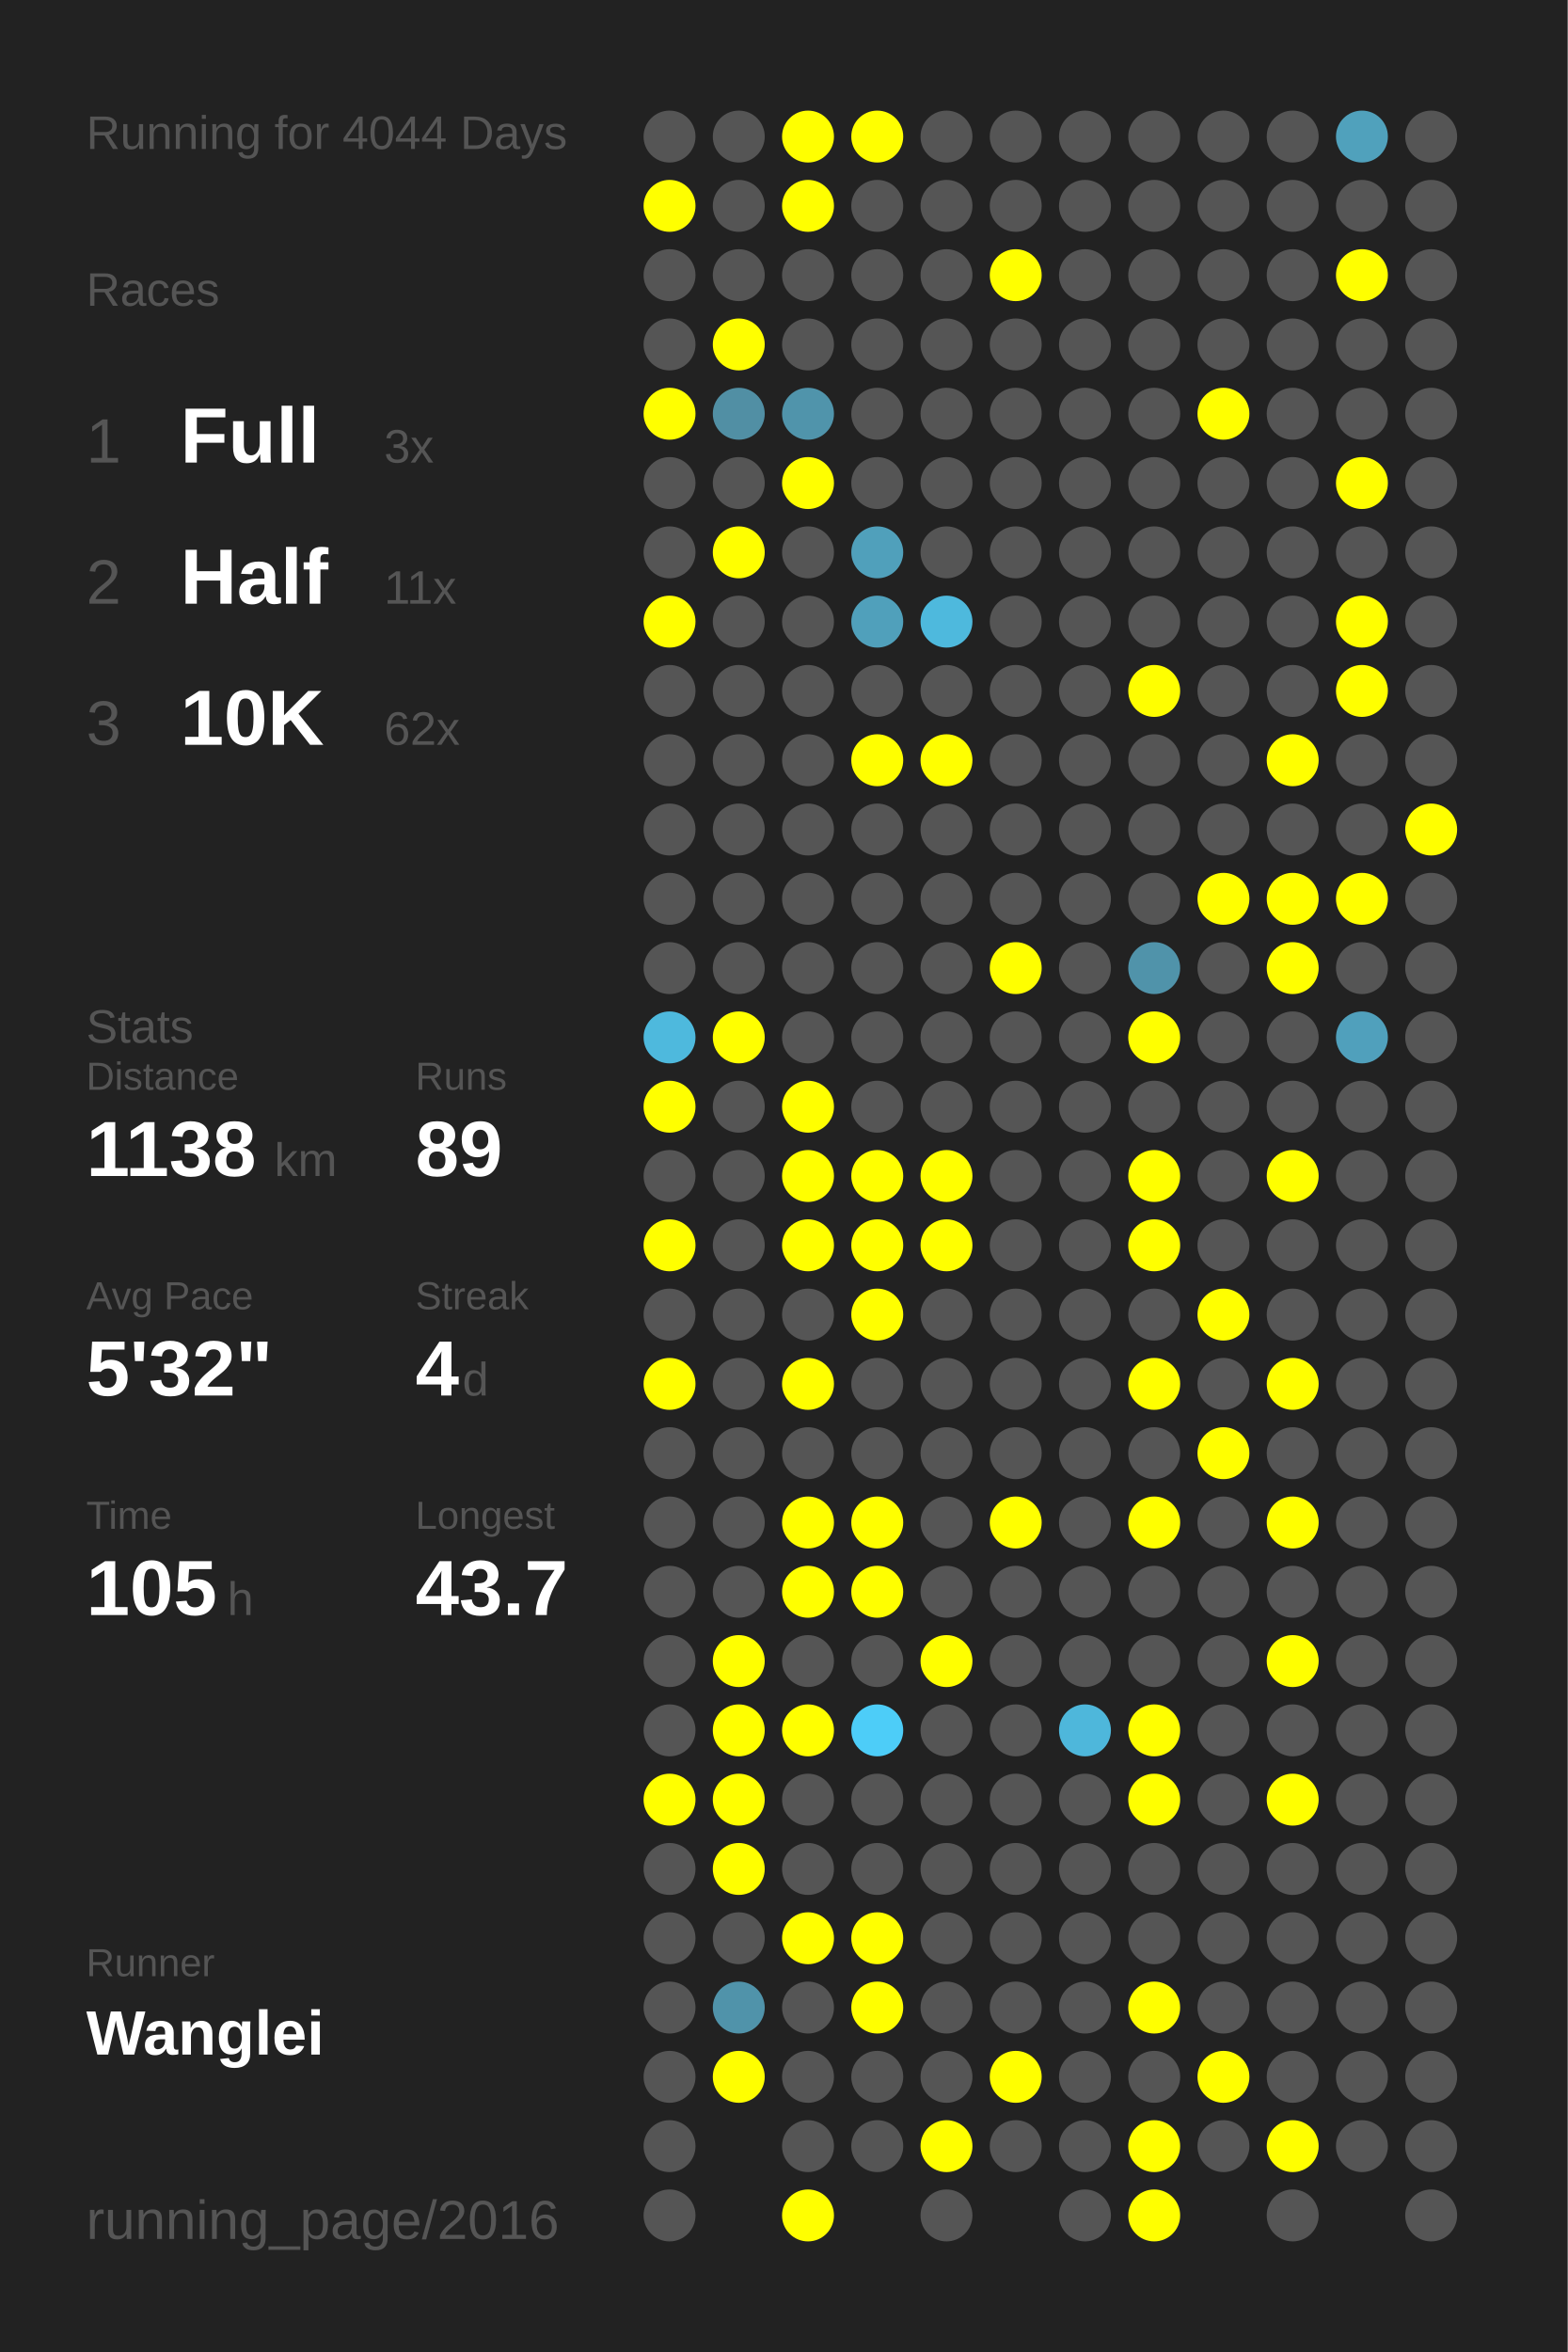
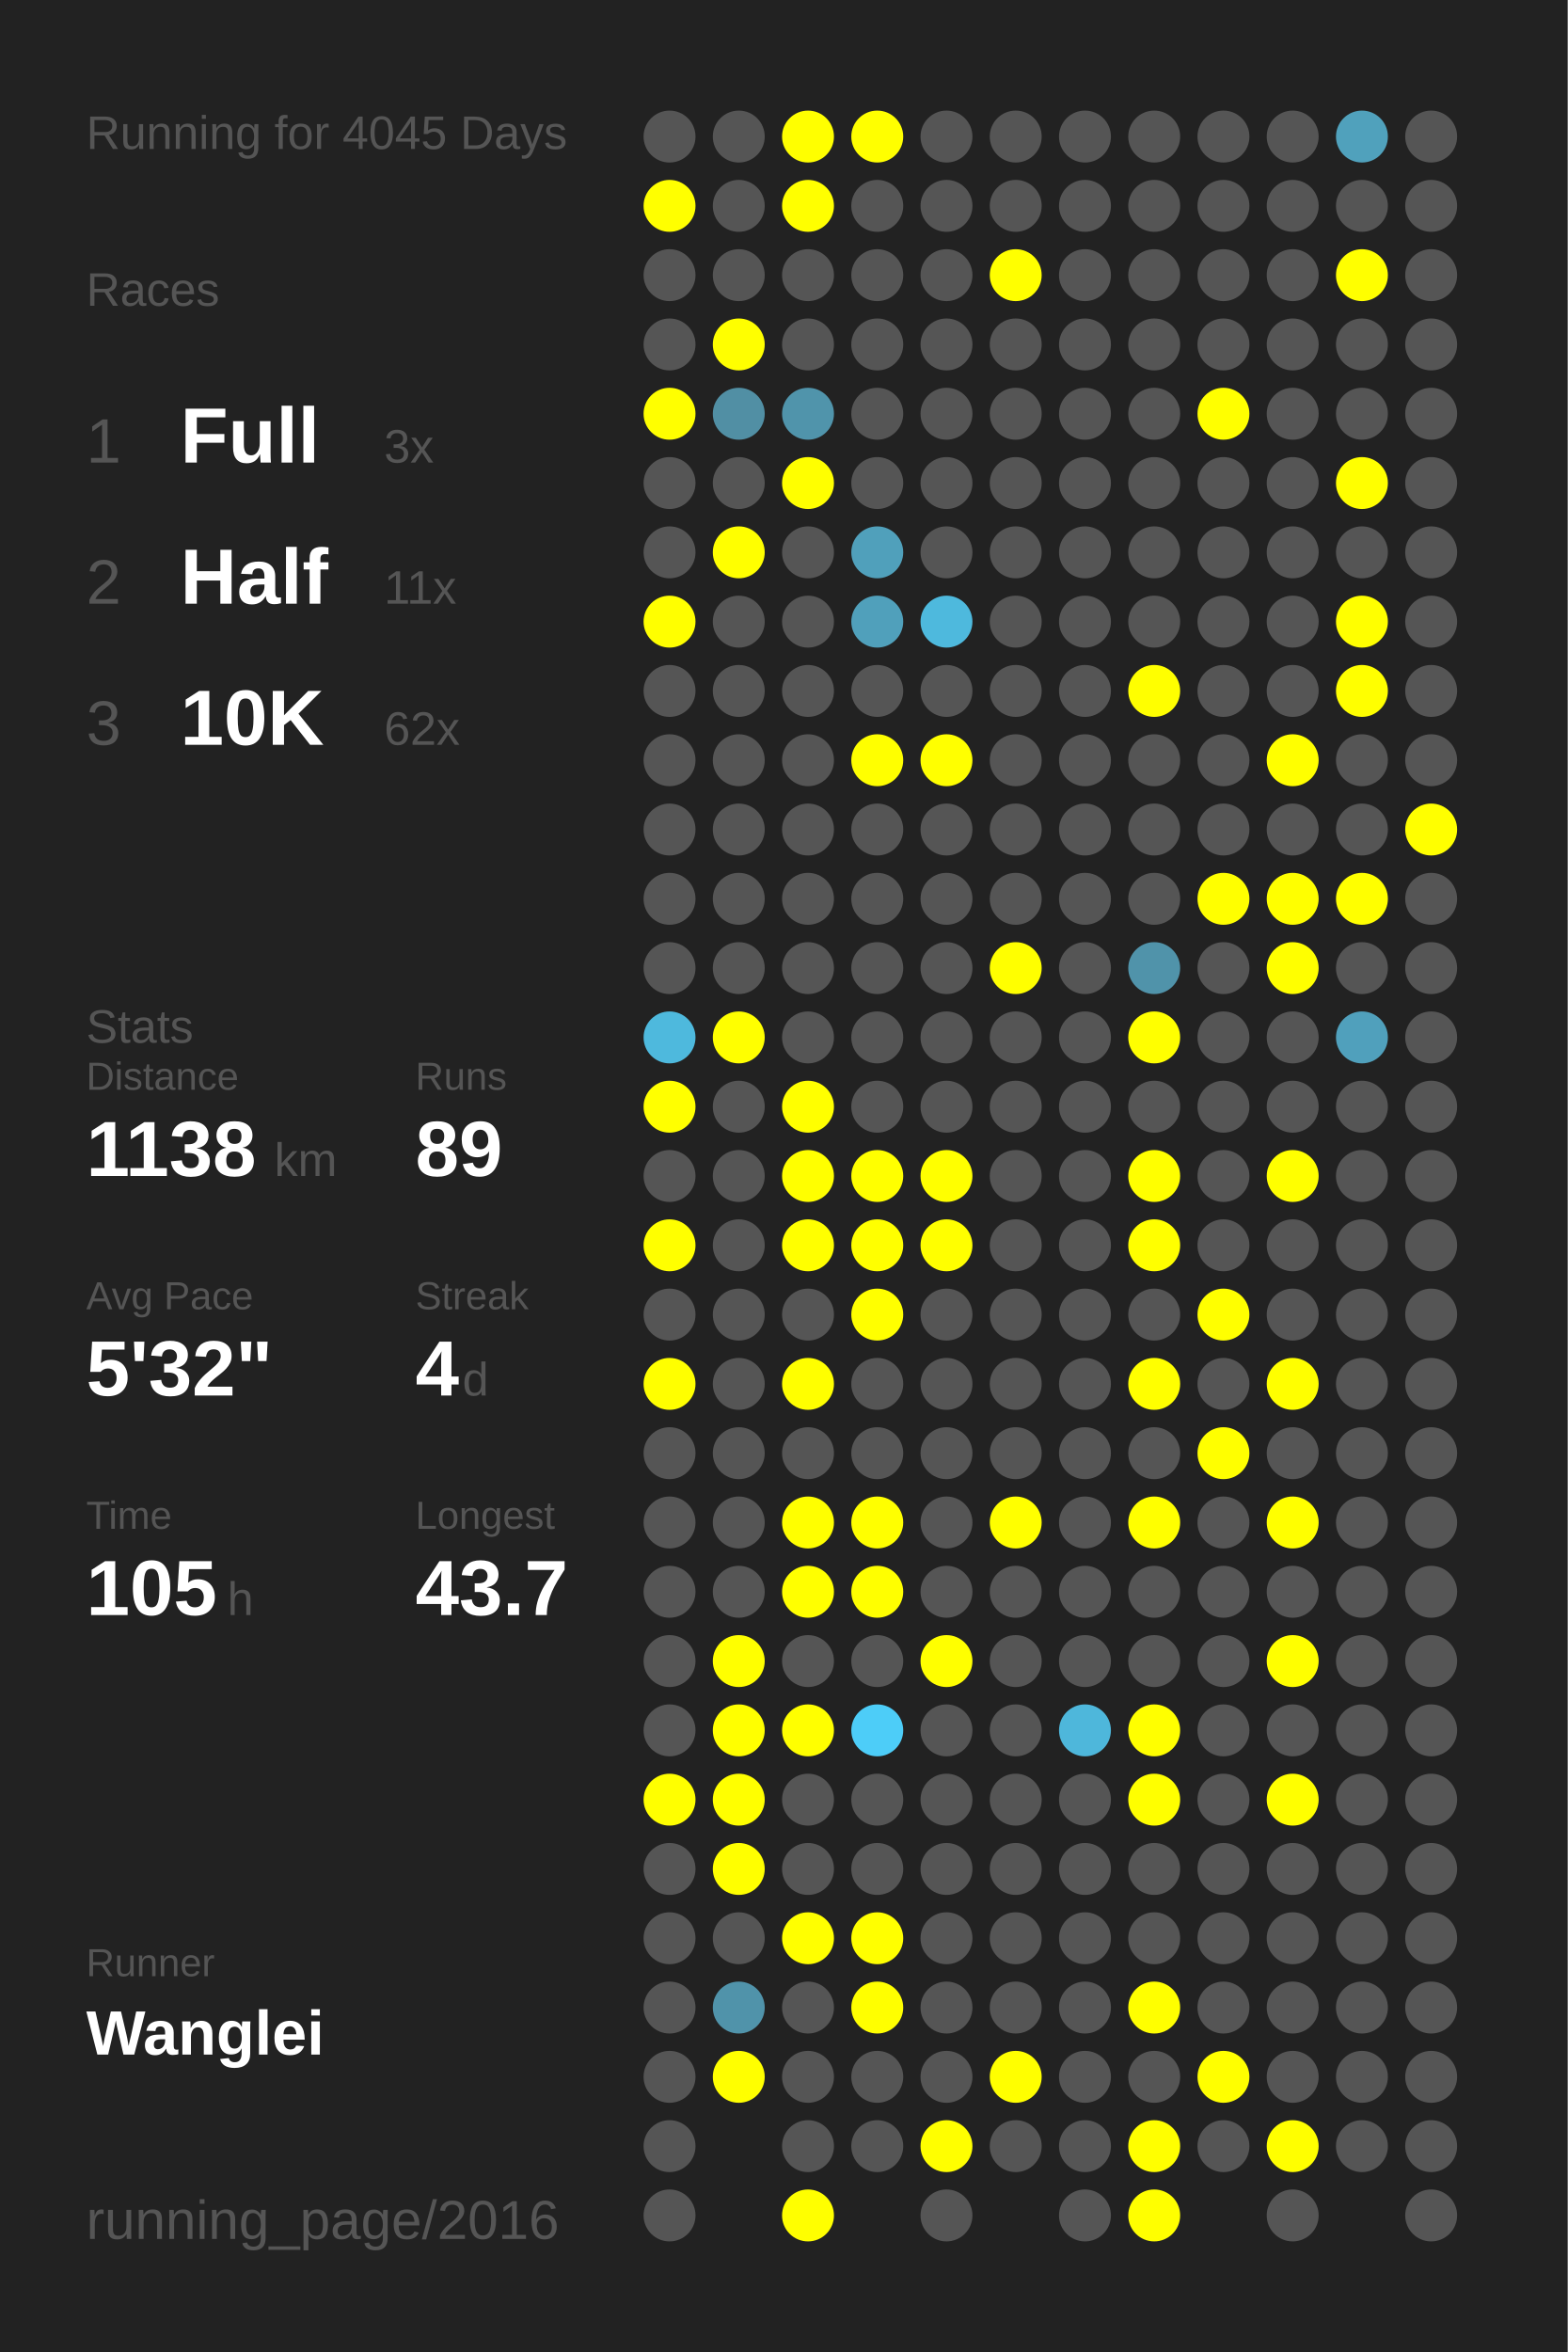
<svg xmlns="http://www.w3.org/2000/svg" baseProfile="full" height="300mm" version="1.1" viewBox="0,0,200,300" width="200mm">
  <defs />
  <rect fill="#222222" height="300" width="200" x="0" y="0" />
-   <text fill="#555555" style="font-size:6px; font-family:Arial;" x="11" y="19">Running for 4044 Days</text>
+   <text fill="#555555" style="font-size:6px; font-family:Arial;" x="11" y="19">Running for 4045 Days</text>
  <text fill="#555555" style="font-size:6px; font-family:Arial;" x="11" y="39">Races</text>
  <text fill="#555555" style="font-size:8px; font-family:Arial;" x="11" y="59">1</text>
  <text fill="#FFFFFF" style="font-size:10px; font-family:Arial; font-weight:bold;" x="23" y="59">Full</text>
  <text fill="#555555" style="font-size:6px; font-family:Arial;" x="49" y="59">3x</text>
  <text fill="#555555" style="font-size:8px; font-family:Arial;" x="11" y="77">2</text>
  <text fill="#FFFFFF" style="font-size:10px; font-family:Arial; font-weight:bold;" x="23" y="77">Half</text>
  <text fill="#555555" style="font-size:6px; font-family:Arial;" x="49" y="77">11x</text>
  <text fill="#555555" style="font-size:8px; font-family:Arial;" x="11" y="95">3</text>
  <text fill="#FFFFFF" style="font-size:10px; font-family:Arial; font-weight:bold;" x="23" y="95">10K</text>
  <text fill="#555555" style="font-size:6px; font-family:Arial;" x="49" y="95">62x</text>
  <text fill="#555555" style="font-size:6px; font-family:Arial;" x="11" y="133">Stats</text>
  <text fill="#555555" style="font-size:5px; font-family:Arial;" x="11" y="139">Distance</text>
  <text fill="#FFFFFF" style="font-size:10px; font-family:Arial; font-weight:bold;" x="11" y="150">1138</text>
  <text fill="#555555" style="font-size:6px; font-family:Arial;" x="35" y="150">km</text>
  <text fill="#555555" style="font-size:5px; font-family:Arial;" x="53" y="139">Runs</text>
  <text fill="#FFFFFF" style="font-size:10px; font-family:Arial; font-weight:bold;" x="53" y="150">89</text>
  <text fill="#555555" style="font-size:5px; font-family:Arial;" x="11" y="167">Avg Pace</text>
  <text fill="#FFFFFF" style="font-size:10px; font-family:Arial; font-weight:bold;" x="11" y="178">5'32"</text>
  <text fill="#555555" style="font-size:5px; font-family:Arial;" x="53" y="167">Streak</text>
  <text fill="#FFFFFF" style="font-size:10px; font-family:Arial; font-weight:bold;" x="53" y="178">4</text>
  <text fill="#555555" style="font-size:6px; font-family:Arial;" x="59" y="178">d</text>
  <text fill="#555555" style="font-size:5px; font-family:Arial;" x="11" y="195">Time</text>
  <text fill="#FFFFFF" style="font-size:10px; font-family:Arial; font-weight:bold;" x="11" y="206">105</text>
  <text fill="#555555" style="font-size:6px; font-family:Arial;" x="29" y="206">h</text>
  <text fill="#555555" style="font-size:5px; font-family:Arial;" x="53" y="195">Longest</text>
  <text fill="#FFFFFF" style="font-size:10px; font-family:Arial; font-weight:bold;" x="53" y="206">43.7</text>
  <text fill="#555555" style="font-size:5px; font-family:Arial;" x="11" y="252.065">Runner</text>
  <text fill="#FFFFFF" style="font-size:8px; font-family:Arial; font-weight:bold;" x="11" y="262.065">Wanglei</text>
  <text fill="#555555" style="font-size:7px; font-family:Arial;" x="11" y="285.581">running_page/2016</text>
  <circle cx="85.417" cy="17.419" fill="#555555" r="3.312" />
  <circle cx="85.417" cy="26.258" fill="#FFFF00" r="3.312" />
  <circle cx="85.417" cy="35.097" fill="#555555" r="3.312" />
  <circle cx="85.417" cy="43.935" fill="#555555" r="3.312" />
  <circle cx="85.417" cy="52.774" fill="#FFFF00" r="3.312" />
  <circle cx="85.417" cy="61.613" fill="#555555" r="3.312" />
  <circle cx="85.417" cy="70.452" fill="#555555" r="3.312" />
  <circle cx="85.417" cy="79.29" fill="#FFFF00" r="3.312" />
  <circle cx="85.417" cy="88.129" fill="#555555" r="3.312" />
  <circle cx="85.417" cy="96.968" fill="#555555" r="3.312" />
  <circle cx="85.417" cy="105.806" fill="#555555" r="3.312" />
  <circle cx="85.417" cy="114.645" fill="#555555" r="3.312" />
  <circle cx="85.417" cy="123.484" fill="#555555" r="3.312" />
  <circle cx="85.417" cy="132.323" fill="#4eb9dd" r="3.312" />
  <circle cx="85.417" cy="141.161" fill="#FFFF00" r="3.312" />
  <circle cx="85.417" cy="150" fill="#555555" r="3.312" />
  <circle cx="85.417" cy="158.839" fill="#FFFF00" r="3.312" />
  <circle cx="85.417" cy="167.677" fill="#555555" r="3.312" />
  <circle cx="85.417" cy="176.516" fill="#FFFF00" r="3.312" />
  <circle cx="85.417" cy="185.355" fill="#555555" r="3.312" />
  <circle cx="85.417" cy="194.194" fill="#555555" r="3.312" />
  <circle cx="85.417" cy="203.032" fill="#555555" r="3.312" />
  <circle cx="85.417" cy="211.871" fill="#555555" r="3.312" />
  <circle cx="85.417" cy="220.71" fill="#555555" r="3.312" />
  <circle cx="85.417" cy="229.548" fill="#FFFF00" r="3.312" />
  <circle cx="85.417" cy="238.387" fill="#555555" r="3.312" />
  <circle cx="85.417" cy="247.226" fill="#555555" r="3.312" />
  <circle cx="85.417" cy="256.065" fill="#555555" r="3.312" />
  <circle cx="85.417" cy="264.903" fill="#555555" r="3.312" />
  <circle cx="85.417" cy="273.742" fill="#555555" r="3.312" />
  <circle cx="85.417" cy="282.581" fill="#555555" r="3.312" />
  <circle cx="94.25" cy="17.419" fill="#555555" r="3.312" />
  <circle cx="94.25" cy="26.258" fill="#555555" r="3.312" />
  <circle cx="94.25" cy="35.097" fill="#555555" r="3.312" />
  <circle cx="94.25" cy="43.935" fill="#FFFF00" r="3.312" />
  <circle cx="94.25" cy="52.774" fill="#518fa4" r="3.312" />
  <circle cx="94.25" cy="61.613" fill="#555555" r="3.312" />
  <circle cx="94.25" cy="70.452" fill="#FFFF00" r="3.312" />
  <circle cx="94.25" cy="79.29" fill="#555555" r="3.312" />
  <circle cx="94.25" cy="88.129" fill="#555555" r="3.312" />
  <circle cx="94.25" cy="96.968" fill="#555555" r="3.312" />
  <circle cx="94.25" cy="105.806" fill="#555555" r="3.312" />
  <circle cx="94.25" cy="114.645" fill="#555555" r="3.312" />
  <circle cx="94.25" cy="123.484" fill="#555555" r="3.312" />
  <circle cx="94.25" cy="132.323" fill="#FFFF00" r="3.312" />
  <circle cx="94.25" cy="141.161" fill="#555555" r="3.312" />
  <circle cx="94.25" cy="150" fill="#555555" r="3.312" />
  <circle cx="94.25" cy="158.839" fill="#555555" r="3.312" />
  <circle cx="94.25" cy="167.677" fill="#555555" r="3.312" />
  <circle cx="94.25" cy="176.516" fill="#555555" r="3.312" />
  <circle cx="94.25" cy="185.355" fill="#555555" r="3.312" />
  <circle cx="94.25" cy="194.194" fill="#555555" r="3.312" />
  <circle cx="94.25" cy="203.032" fill="#555555" r="3.312" />
  <circle cx="94.25" cy="211.871" fill="#FFFF00" r="3.312" />
  <circle cx="94.25" cy="220.71" fill="#FFFF00" r="3.312" />
  <circle cx="94.25" cy="229.548" fill="#FFFF00" r="3.312" />
  <circle cx="94.25" cy="238.387" fill="#FFFF00" r="3.312" />
  <circle cx="94.25" cy="247.226" fill="#555555" r="3.312" />
  <circle cx="94.25" cy="256.065" fill="#5093aa" r="3.312" />
  <circle cx="94.25" cy="264.903" fill="#FFFF00" r="3.312" />
  <circle cx="103.083" cy="17.419" fill="#FFFF00" r="3.312" />
  <circle cx="103.083" cy="26.258" fill="#FFFF00" r="3.312" />
  <circle cx="103.083" cy="35.097" fill="#555555" r="3.312" />
  <circle cx="103.083" cy="43.935" fill="#555555" r="3.312" />
  <circle cx="103.083" cy="52.774" fill="#5094ab" r="3.312" />
  <circle cx="103.083" cy="61.613" fill="#FFFF00" r="3.312" />
  <circle cx="103.083" cy="70.452" fill="#555555" r="3.312" />
  <circle cx="103.083" cy="79.29" fill="#555555" r="3.312" />
  <circle cx="103.083" cy="88.129" fill="#555555" r="3.312" />
  <circle cx="103.083" cy="96.968" fill="#555555" r="3.312" />
  <circle cx="103.083" cy="105.806" fill="#555555" r="3.312" />
  <circle cx="103.083" cy="114.645" fill="#555555" r="3.312" />
  <circle cx="103.083" cy="123.484" fill="#555555" r="3.312" />
  <circle cx="103.083" cy="132.323" fill="#555555" r="3.312" />
  <circle cx="103.083" cy="141.161" fill="#FFFF00" r="3.312" />
  <circle cx="103.083" cy="150" fill="#FFFF00" r="3.312" />
  <circle cx="103.083" cy="158.839" fill="#FFFF00" r="3.312" />
  <circle cx="103.083" cy="167.677" fill="#555555" r="3.312" />
  <circle cx="103.083" cy="176.516" fill="#FFFF00" r="3.312" />
  <circle cx="103.083" cy="185.355" fill="#555555" r="3.312" />
  <circle cx="103.083" cy="194.194" fill="#FFFF00" r="3.312" />
  <circle cx="103.083" cy="203.032" fill="#FFFF00" r="3.312" />
  <circle cx="103.083" cy="211.871" fill="#555555" r="3.312" />
  <circle cx="103.083" cy="220.71" fill="#FFFF00" r="3.312" />
  <circle cx="103.083" cy="229.548" fill="#555555" r="3.312" />
  <circle cx="103.083" cy="238.387" fill="#555555" r="3.312" />
  <circle cx="103.083" cy="247.226" fill="#FFFF00" r="3.312" />
  <circle cx="103.083" cy="256.065" fill="#555555" r="3.312" />
  <circle cx="103.083" cy="264.903" fill="#555555" r="3.312" />
  <circle cx="103.083" cy="273.742" fill="#555555" r="3.312" />
  <circle cx="103.083" cy="282.581" fill="#FFFF00" r="3.312" />
  <circle cx="111.917" cy="17.419" fill="#FFFF00" r="3.312" />
  <circle cx="111.917" cy="26.258" fill="#555555" r="3.312" />
  <circle cx="111.917" cy="35.097" fill="#555555" r="3.312" />
  <circle cx="111.917" cy="43.935" fill="#555555" r="3.312" />
  <circle cx="111.917" cy="52.774" fill="#555555" r="3.312" />
  <circle cx="111.917" cy="61.613" fill="#555555" r="3.312" />
  <circle cx="111.917" cy="70.452" fill="#50a0bb" r="3.312" />
  <circle cx="111.917" cy="79.29" fill="#50a0bb" r="3.312" />
  <circle cx="111.917" cy="88.129" fill="#555555" r="3.312" />
  <circle cx="111.917" cy="96.968" fill="#FFFF00" r="3.312" />
  <circle cx="111.917" cy="105.806" fill="#555555" r="3.312" />
  <circle cx="111.917" cy="114.645" fill="#555555" r="3.312" />
  <circle cx="111.917" cy="123.484" fill="#555555" r="3.312" />
  <circle cx="111.917" cy="132.323" fill="#555555" r="3.312" />
  <circle cx="111.917" cy="141.161" fill="#555555" r="3.312" />
  <circle cx="111.917" cy="150" fill="#FFFF00" r="3.312" />
  <circle cx="111.917" cy="158.839" fill="#FFFF00" r="3.312" />
  <circle cx="111.917" cy="167.677" fill="#FFFF00" r="3.312" />
  <circle cx="111.917" cy="176.516" fill="#555555" r="3.312" />
  <circle cx="111.917" cy="185.355" fill="#555555" r="3.312" />
  <circle cx="111.917" cy="194.194" fill="#FFFF00" r="3.312" />
  <circle cx="111.917" cy="203.032" fill="#FFFF00" r="3.312" />
  <circle cx="111.917" cy="211.871" fill="#555555" r="3.312" />
  <circle cx="111.917" cy="220.71" fill="#4dcdf8" r="3.312" />
  <circle cx="111.917" cy="229.548" fill="#555555" r="3.312" />
  <circle cx="111.917" cy="238.387" fill="#555555" r="3.312" />
  <circle cx="111.917" cy="247.226" fill="#FFFF00" r="3.312" />
  <circle cx="111.917" cy="256.065" fill="#FFFF00" r="3.312" />
  <circle cx="111.917" cy="264.903" fill="#555555" r="3.312" />
  <circle cx="111.917" cy="273.742" fill="#555555" r="3.312" />
  <circle cx="120.75" cy="17.419" fill="#555555" r="3.312" />
  <circle cx="120.75" cy="26.258" fill="#555555" r="3.312" />
  <circle cx="120.75" cy="35.097" fill="#555555" r="3.312" />
  <circle cx="120.75" cy="43.935" fill="#555555" r="3.312" />
  <circle cx="120.75" cy="52.774" fill="#555555" r="3.312" />
  <circle cx="120.75" cy="61.613" fill="#555555" r="3.312" />
  <circle cx="120.75" cy="70.452" fill="#555555" r="3.312" />
  <circle cx="120.75" cy="79.29" fill="#4eb9dd" r="3.312" />
  <circle cx="120.75" cy="88.129" fill="#555555" r="3.312" />
  <circle cx="120.75" cy="96.968" fill="#FFFF00" r="3.312" />
  <circle cx="120.75" cy="105.806" fill="#555555" r="3.312" />
  <circle cx="120.75" cy="114.645" fill="#555555" r="3.312" />
  <circle cx="120.75" cy="123.484" fill="#555555" r="3.312" />
  <circle cx="120.75" cy="132.323" fill="#555555" r="3.312" />
  <circle cx="120.75" cy="141.161" fill="#555555" r="3.312" />
  <circle cx="120.75" cy="150" fill="#FFFF00" r="3.312" />
  <circle cx="120.75" cy="158.839" fill="#FFFF00" r="3.312" />
  <circle cx="120.75" cy="167.677" fill="#555555" r="3.312" />
  <circle cx="120.75" cy="176.516" fill="#555555" r="3.312" />
  <circle cx="120.75" cy="185.355" fill="#555555" r="3.312" />
  <circle cx="120.75" cy="194.194" fill="#555555" r="3.312" />
  <circle cx="120.75" cy="203.032" fill="#555555" r="3.312" />
  <circle cx="120.75" cy="211.871" fill="#FFFF00" r="3.312" />
  <circle cx="120.75" cy="220.71" fill="#555555" r="3.312" />
  <circle cx="120.75" cy="229.548" fill="#555555" r="3.312" />
  <circle cx="120.75" cy="238.387" fill="#555555" r="3.312" />
  <circle cx="120.75" cy="247.226" fill="#555555" r="3.312" />
  <circle cx="120.75" cy="256.065" fill="#555555" r="3.312" />
  <circle cx="120.75" cy="264.903" fill="#555555" r="3.312" />
  <circle cx="120.75" cy="273.742" fill="#FFFF00" r="3.312" />
  <circle cx="120.75" cy="282.581" fill="#555555" r="3.312" />
  <circle cx="129.583" cy="17.419" fill="#555555" r="3.312" />
  <circle cx="129.583" cy="26.258" fill="#555555" r="3.312" />
  <circle cx="129.583" cy="35.097" fill="#FFFF00" r="3.312" />
  <circle cx="129.583" cy="43.935" fill="#555555" r="3.312" />
  <circle cx="129.583" cy="52.774" fill="#555555" r="3.312" />
  <circle cx="129.583" cy="61.613" fill="#555555" r="3.312" />
  <circle cx="129.583" cy="70.452" fill="#555555" r="3.312" />
  <circle cx="129.583" cy="79.29" fill="#555555" r="3.312" />
  <circle cx="129.583" cy="88.129" fill="#555555" r="3.312" />
  <circle cx="129.583" cy="96.968" fill="#555555" r="3.312" />
  <circle cx="129.583" cy="105.806" fill="#555555" r="3.312" />
  <circle cx="129.583" cy="114.645" fill="#555555" r="3.312" />
  <circle cx="129.583" cy="123.484" fill="#FFFF00" r="3.312" />
  <circle cx="129.583" cy="132.323" fill="#555555" r="3.312" />
  <circle cx="129.583" cy="141.161" fill="#555555" r="3.312" />
  <circle cx="129.583" cy="150" fill="#555555" r="3.312" />
  <circle cx="129.583" cy="158.839" fill="#555555" r="3.312" />
  <circle cx="129.583" cy="167.677" fill="#555555" r="3.312" />
  <circle cx="129.583" cy="176.516" fill="#555555" r="3.312" />
  <circle cx="129.583" cy="185.355" fill="#555555" r="3.312" />
  <circle cx="129.583" cy="194.194" fill="#FFFF00" r="3.312" />
  <circle cx="129.583" cy="203.032" fill="#555555" r="3.312" />
  <circle cx="129.583" cy="211.871" fill="#555555" r="3.312" />
  <circle cx="129.583" cy="220.71" fill="#555555" r="3.312" />
  <circle cx="129.583" cy="229.548" fill="#555555" r="3.312" />
  <circle cx="129.583" cy="238.387" fill="#555555" r="3.312" />
  <circle cx="129.583" cy="247.226" fill="#555555" r="3.312" />
  <circle cx="129.583" cy="256.065" fill="#555555" r="3.312" />
  <circle cx="129.583" cy="264.903" fill="#FFFF00" r="3.312" />
  <circle cx="129.583" cy="273.742" fill="#555555" r="3.312" />
  <circle cx="138.417" cy="17.419" fill="#555555" r="3.312" />
  <circle cx="138.417" cy="26.258" fill="#555555" r="3.312" />
  <circle cx="138.417" cy="35.097" fill="#555555" r="3.312" />
  <circle cx="138.417" cy="43.935" fill="#555555" r="3.312" />
  <circle cx="138.417" cy="52.774" fill="#555555" r="3.312" />
  <circle cx="138.417" cy="61.613" fill="#555555" r="3.312" />
  <circle cx="138.417" cy="70.452" fill="#555555" r="3.312" />
  <circle cx="138.417" cy="79.29" fill="#555555" r="3.312" />
  <circle cx="138.417" cy="88.129" fill="#555555" r="3.312" />
  <circle cx="138.417" cy="96.968" fill="#555555" r="3.312" />
  <circle cx="138.417" cy="105.806" fill="#555555" r="3.312" />
  <circle cx="138.417" cy="114.645" fill="#555555" r="3.312" />
  <circle cx="138.417" cy="123.484" fill="#555555" r="3.312" />
  <circle cx="138.417" cy="132.323" fill="#555555" r="3.312" />
  <circle cx="138.417" cy="141.161" fill="#555555" r="3.312" />
  <circle cx="138.417" cy="150" fill="#555555" r="3.312" />
  <circle cx="138.417" cy="158.839" fill="#555555" r="3.312" />
  <circle cx="138.417" cy="167.677" fill="#555555" r="3.312" />
  <circle cx="138.417" cy="176.516" fill="#555555" r="3.312" />
  <circle cx="138.417" cy="185.355" fill="#555555" r="3.312" />
  <circle cx="138.417" cy="194.194" fill="#555555" r="3.312" />
  <circle cx="138.417" cy="203.032" fill="#555555" r="3.312" />
  <circle cx="138.417" cy="211.871" fill="#555555" r="3.312" />
  <circle cx="138.417" cy="220.71" fill="#4eb7db" r="3.312" />
  <circle cx="138.417" cy="229.548" fill="#555555" r="3.312" />
  <circle cx="138.417" cy="238.387" fill="#555555" r="3.312" />
  <circle cx="138.417" cy="247.226" fill="#555555" r="3.312" />
  <circle cx="138.417" cy="256.065" fill="#555555" r="3.312" />
  <circle cx="138.417" cy="264.903" fill="#555555" r="3.312" />
  <circle cx="138.417" cy="273.742" fill="#555555" r="3.312" />
  <circle cx="138.417" cy="282.581" fill="#555555" r="3.312" />
  <circle cx="147.25" cy="17.419" fill="#555555" r="3.312" />
  <circle cx="147.25" cy="26.258" fill="#555555" r="3.312" />
  <circle cx="147.25" cy="35.097" fill="#555555" r="3.312" />
  <circle cx="147.25" cy="43.935" fill="#555555" r="3.312" />
  <circle cx="147.25" cy="52.774" fill="#555555" r="3.312" />
  <circle cx="147.25" cy="61.613" fill="#555555" r="3.312" />
  <circle cx="147.25" cy="70.452" fill="#555555" r="3.312" />
  <circle cx="147.25" cy="79.29" fill="#555555" r="3.312" />
  <circle cx="147.25" cy="88.129" fill="#FFFF00" r="3.312" />
  <circle cx="147.25" cy="96.968" fill="#555555" r="3.312" />
  <circle cx="147.25" cy="105.806" fill="#555555" r="3.312" />
  <circle cx="147.25" cy="114.645" fill="#555555" r="3.312" />
  <circle cx="147.25" cy="123.484" fill="#5093aa" r="3.312" />
  <circle cx="147.25" cy="132.323" fill="#FFFF00" r="3.312" />
  <circle cx="147.25" cy="141.161" fill="#555555" r="3.312" />
  <circle cx="147.25" cy="150" fill="#FFFF00" r="3.312" />
  <circle cx="147.25" cy="158.839" fill="#FFFF00" r="3.312" />
  <circle cx="147.25" cy="167.677" fill="#555555" r="3.312" />
  <circle cx="147.25" cy="176.516" fill="#FFFF00" r="3.312" />
  <circle cx="147.25" cy="185.355" fill="#555555" r="3.312" />
  <circle cx="147.25" cy="194.194" fill="#FFFF00" r="3.312" />
  <circle cx="147.25" cy="203.032" fill="#555555" r="3.312" />
  <circle cx="147.25" cy="211.871" fill="#555555" r="3.312" />
  <circle cx="147.25" cy="220.71" fill="#FFFF00" r="3.312" />
  <circle cx="147.25" cy="229.548" fill="#FFFF00" r="3.312" />
  <circle cx="147.25" cy="238.387" fill="#555555" r="3.312" />
  <circle cx="147.25" cy="247.226" fill="#555555" r="3.312" />
  <circle cx="147.25" cy="256.065" fill="#FFFF00" r="3.312" />
  <circle cx="147.25" cy="264.903" fill="#555555" r="3.312" />
  <circle cx="147.25" cy="273.742" fill="#FFFF00" r="3.312" />
  <circle cx="147.25" cy="282.581" fill="#FFFF00" r="3.312" />
  <circle cx="156.083" cy="17.419" fill="#555555" r="3.312" />
  <circle cx="156.083" cy="26.258" fill="#555555" r="3.312" />
  <circle cx="156.083" cy="35.097" fill="#555555" r="3.312" />
  <circle cx="156.083" cy="43.935" fill="#555555" r="3.312" />
  <circle cx="156.083" cy="52.774" fill="#FFFF00" r="3.312" />
  <circle cx="156.083" cy="61.613" fill="#555555" r="3.312" />
  <circle cx="156.083" cy="70.452" fill="#555555" r="3.312" />
  <circle cx="156.083" cy="79.29" fill="#555555" r="3.312" />
  <circle cx="156.083" cy="88.129" fill="#555555" r="3.312" />
  <circle cx="156.083" cy="96.968" fill="#555555" r="3.312" />
  <circle cx="156.083" cy="105.806" fill="#555555" r="3.312" />
  <circle cx="156.083" cy="114.645" fill="#FFFF00" r="3.312" />
  <circle cx="156.083" cy="123.484" fill="#555555" r="3.312" />
  <circle cx="156.083" cy="132.323" fill="#555555" r="3.312" />
  <circle cx="156.083" cy="141.161" fill="#555555" r="3.312" />
  <circle cx="156.083" cy="150" fill="#555555" r="3.312" />
  <circle cx="156.083" cy="158.839" fill="#555555" r="3.312" />
  <circle cx="156.083" cy="167.677" fill="#FFFF00" r="3.312" />
  <circle cx="156.083" cy="176.516" fill="#555555" r="3.312" />
  <circle cx="156.083" cy="185.355" fill="#FFFF00" r="3.312" />
  <circle cx="156.083" cy="194.194" fill="#555555" r="3.312" />
  <circle cx="156.083" cy="203.032" fill="#555555" r="3.312" />
  <circle cx="156.083" cy="211.871" fill="#555555" r="3.312" />
  <circle cx="156.083" cy="220.71" fill="#555555" r="3.312" />
  <circle cx="156.083" cy="229.548" fill="#555555" r="3.312" />
  <circle cx="156.083" cy="238.387" fill="#555555" r="3.312" />
  <circle cx="156.083" cy="247.226" fill="#555555" r="3.312" />
  <circle cx="156.083" cy="256.065" fill="#555555" r="3.312" />
  <circle cx="156.083" cy="264.903" fill="#FFFF00" r="3.312" />
  <circle cx="156.083" cy="273.742" fill="#555555" r="3.312" />
  <circle cx="164.917" cy="17.419" fill="#555555" r="3.312" />
  <circle cx="164.917" cy="26.258" fill="#555555" r="3.312" />
  <circle cx="164.917" cy="35.097" fill="#555555" r="3.312" />
  <circle cx="164.917" cy="43.935" fill="#555555" r="3.312" />
  <circle cx="164.917" cy="52.774" fill="#555555" r="3.312" />
  <circle cx="164.917" cy="61.613" fill="#555555" r="3.312" />
  <circle cx="164.917" cy="70.452" fill="#555555" r="3.312" />
  <circle cx="164.917" cy="79.29" fill="#555555" r="3.312" />
  <circle cx="164.917" cy="88.129" fill="#555555" r="3.312" />
  <circle cx="164.917" cy="96.968" fill="#FFFF00" r="3.312" />
  <circle cx="164.917" cy="105.806" fill="#555555" r="3.312" />
  <circle cx="164.917" cy="114.645" fill="#FFFF00" r="3.312" />
  <circle cx="164.917" cy="123.484" fill="#FFFF00" r="3.312" />
  <circle cx="164.917" cy="132.323" fill="#555555" r="3.312" />
  <circle cx="164.917" cy="141.161" fill="#555555" r="3.312" />
  <circle cx="164.917" cy="150" fill="#FFFF00" r="3.312" />
  <circle cx="164.917" cy="158.839" fill="#555555" r="3.312" />
  <circle cx="164.917" cy="167.677" fill="#555555" r="3.312" />
  <circle cx="164.917" cy="176.516" fill="#FFFF00" r="3.312" />
  <circle cx="164.917" cy="185.355" fill="#555555" r="3.312" />
  <circle cx="164.917" cy="194.194" fill="#FFFF00" r="3.312" />
  <circle cx="164.917" cy="203.032" fill="#555555" r="3.312" />
  <circle cx="164.917" cy="211.871" fill="#FFFF00" r="3.312" />
  <circle cx="164.917" cy="220.71" fill="#555555" r="3.312" />
  <circle cx="164.917" cy="229.548" fill="#FFFF00" r="3.312" />
  <circle cx="164.917" cy="238.387" fill="#555555" r="3.312" />
  <circle cx="164.917" cy="247.226" fill="#555555" r="3.312" />
  <circle cx="164.917" cy="256.065" fill="#555555" r="3.312" />
  <circle cx="164.917" cy="264.903" fill="#555555" r="3.312" />
  <circle cx="164.917" cy="273.742" fill="#FFFF00" r="3.312" />
  <circle cx="164.917" cy="282.581" fill="#555555" r="3.312" />
  <circle cx="173.75" cy="17.419" fill="#50a1bc" r="3.312" />
  <circle cx="173.75" cy="26.258" fill="#555555" r="3.312" />
  <circle cx="173.75" cy="35.097" fill="#FFFF00" r="3.312" />
  <circle cx="173.75" cy="43.935" fill="#555555" r="3.312" />
  <circle cx="173.75" cy="52.774" fill="#555555" r="3.312" />
  <circle cx="173.75" cy="61.613" fill="#FFFF00" r="3.312" />
  <circle cx="173.75" cy="70.452" fill="#555555" r="3.312" />
  <circle cx="173.75" cy="79.29" fill="#FFFF00" r="3.312" />
  <circle cx="173.75" cy="88.129" fill="#FFFF00" r="3.312" />
  <circle cx="173.75" cy="96.968" fill="#555555" r="3.312" />
  <circle cx="173.75" cy="105.806" fill="#555555" r="3.312" />
  <circle cx="173.75" cy="114.645" fill="#FFFF00" r="3.312" />
  <circle cx="173.75" cy="123.484" fill="#555555" r="3.312" />
  <circle cx="173.75" cy="132.323" fill="#50a0bc" r="3.312" />
  <circle cx="173.75" cy="141.161" fill="#555555" r="3.312" />
  <circle cx="173.75" cy="150" fill="#555555" r="3.312" />
  <circle cx="173.75" cy="158.839" fill="#555555" r="3.312" />
  <circle cx="173.75" cy="167.677" fill="#555555" r="3.312" />
  <circle cx="173.75" cy="176.516" fill="#555555" r="3.312" />
  <circle cx="173.75" cy="185.355" fill="#555555" r="3.312" />
  <circle cx="173.75" cy="194.194" fill="#555555" r="3.312" />
  <circle cx="173.75" cy="203.032" fill="#555555" r="3.312" />
  <circle cx="173.75" cy="211.871" fill="#555555" r="3.312" />
  <circle cx="173.75" cy="220.71" fill="#555555" r="3.312" />
  <circle cx="173.75" cy="229.548" fill="#555555" r="3.312" />
  <circle cx="173.75" cy="238.387" fill="#555555" r="3.312" />
  <circle cx="173.75" cy="247.226" fill="#555555" r="3.312" />
  <circle cx="173.75" cy="256.065" fill="#555555" r="3.312" />
  <circle cx="173.75" cy="264.903" fill="#555555" r="3.312" />
  <circle cx="173.75" cy="273.742" fill="#555555" r="3.312" />
  <circle cx="182.583" cy="17.419" fill="#555555" r="3.312" />
  <circle cx="182.583" cy="26.258" fill="#555555" r="3.312" />
  <circle cx="182.583" cy="35.097" fill="#555555" r="3.312" />
  <circle cx="182.583" cy="43.935" fill="#555555" r="3.312" />
  <circle cx="182.583" cy="52.774" fill="#555555" r="3.312" />
  <circle cx="182.583" cy="61.613" fill="#555555" r="3.312" />
  <circle cx="182.583" cy="70.452" fill="#555555" r="3.312" />
  <circle cx="182.583" cy="79.29" fill="#555555" r="3.312" />
  <circle cx="182.583" cy="88.129" fill="#555555" r="3.312" />
  <circle cx="182.583" cy="96.968" fill="#555555" r="3.312" />
  <circle cx="182.583" cy="105.806" fill="#FFFF00" r="3.312" />
  <circle cx="182.583" cy="114.645" fill="#555555" r="3.312" />
  <circle cx="182.583" cy="123.484" fill="#555555" r="3.312" />
  <circle cx="182.583" cy="132.323" fill="#555555" r="3.312" />
  <circle cx="182.583" cy="141.161" fill="#555555" r="3.312" />
  <circle cx="182.583" cy="150" fill="#555555" r="3.312" />
  <circle cx="182.583" cy="158.839" fill="#555555" r="3.312" />
  <circle cx="182.583" cy="167.677" fill="#555555" r="3.312" />
  <circle cx="182.583" cy="176.516" fill="#555555" r="3.312" />
  <circle cx="182.583" cy="185.355" fill="#555555" r="3.312" />
  <circle cx="182.583" cy="194.194" fill="#555555" r="3.312" />
  <circle cx="182.583" cy="203.032" fill="#555555" r="3.312" />
  <circle cx="182.583" cy="211.871" fill="#555555" r="3.312" />
  <circle cx="182.583" cy="220.71" fill="#555555" r="3.312" />
  <circle cx="182.583" cy="229.548" fill="#555555" r="3.312" />
  <circle cx="182.583" cy="238.387" fill="#555555" r="3.312" />
  <circle cx="182.583" cy="247.226" fill="#555555" r="3.312" />
  <circle cx="182.583" cy="256.065" fill="#555555" r="3.312" />
  <circle cx="182.583" cy="264.903" fill="#555555" r="3.312" />
  <circle cx="182.583" cy="273.742" fill="#555555" r="3.312" />
  <circle cx="182.583" cy="282.581" fill="#555555" r="3.312" />
</svg>
